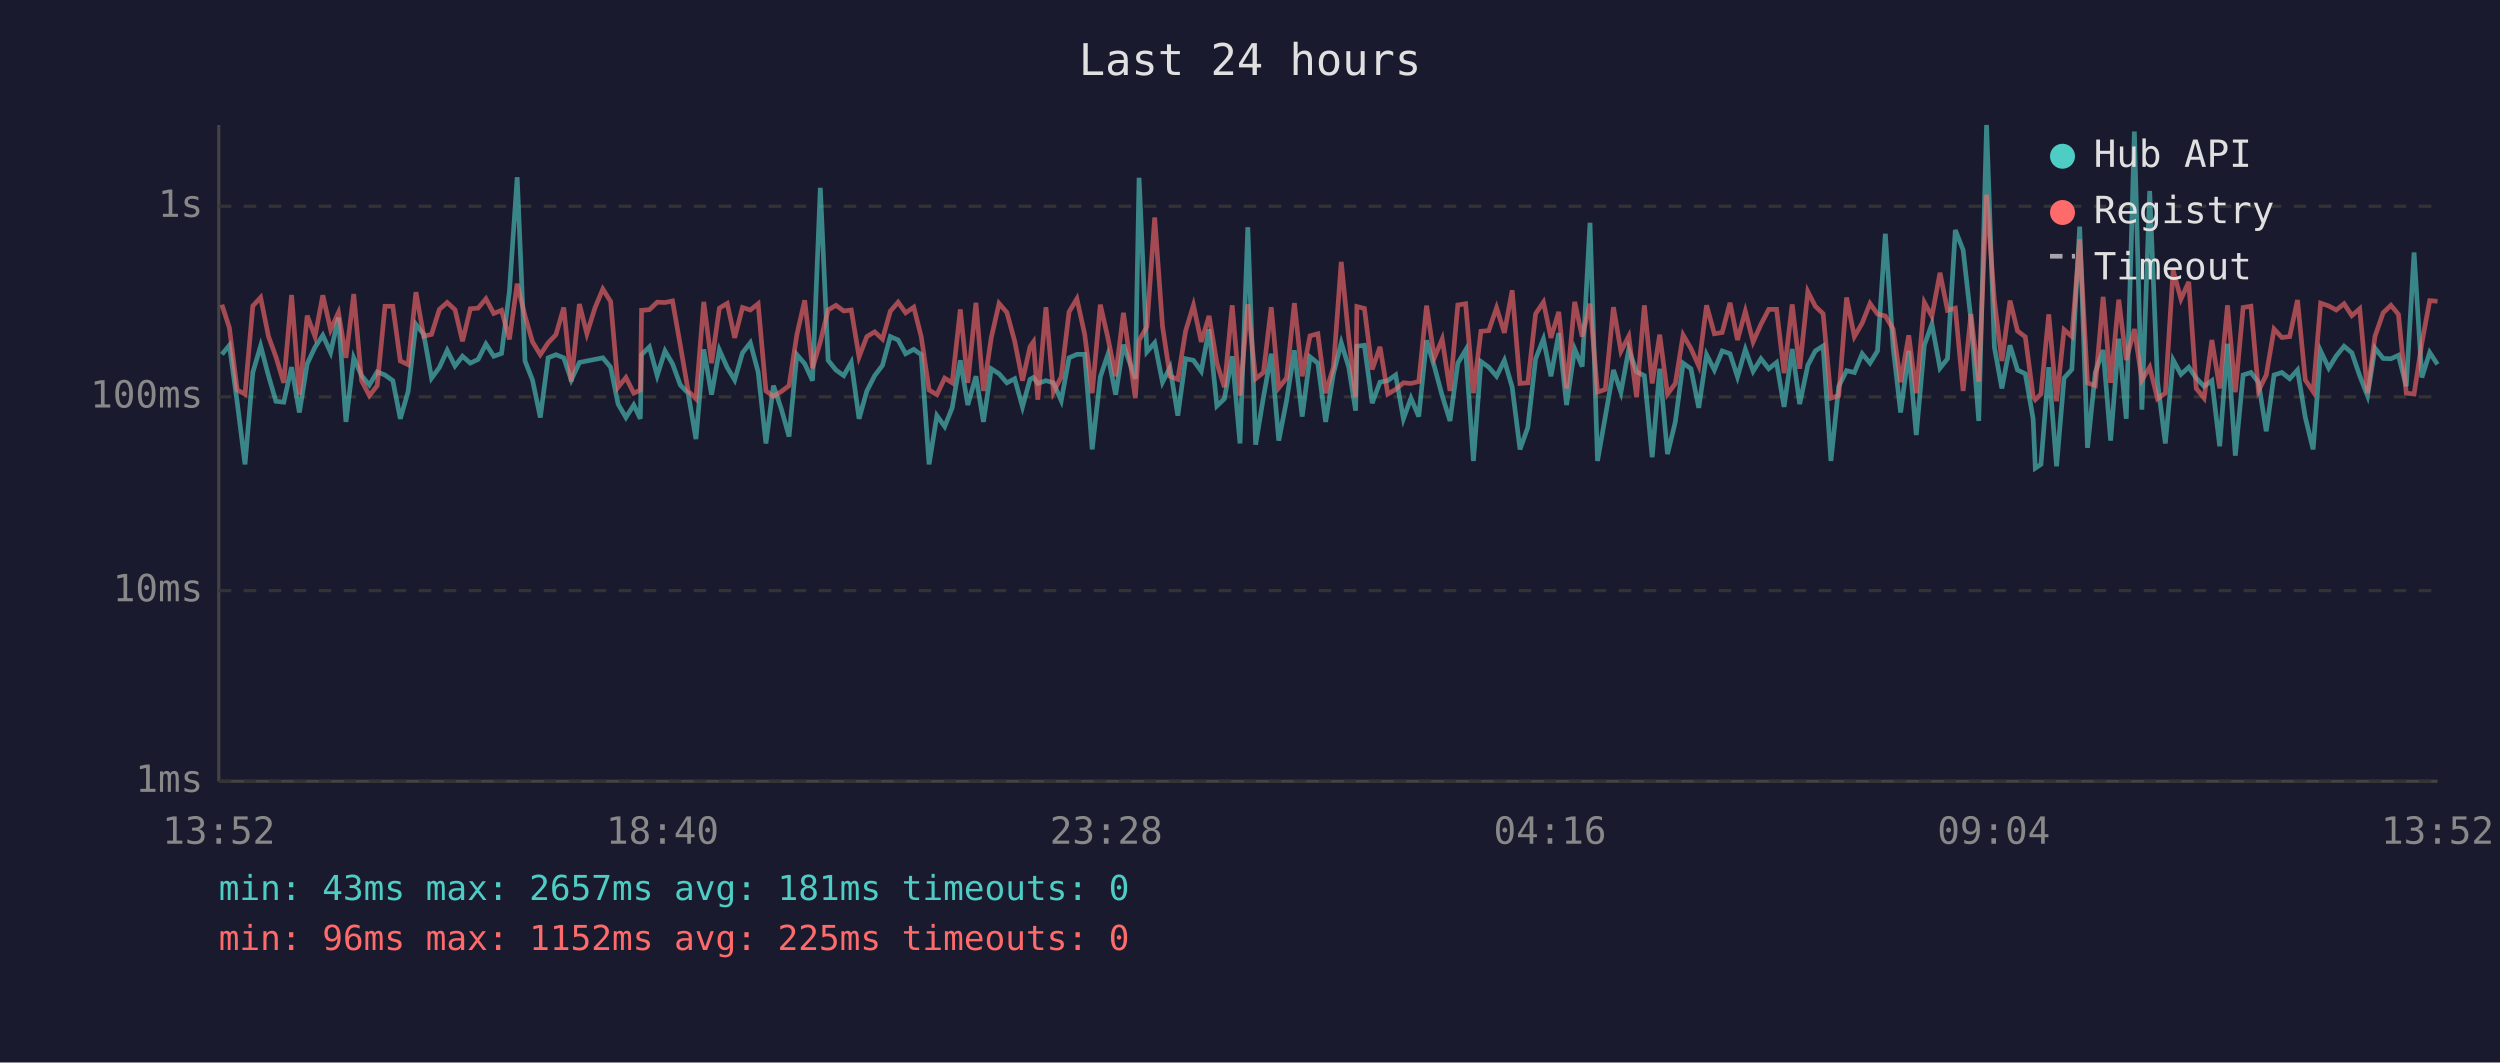
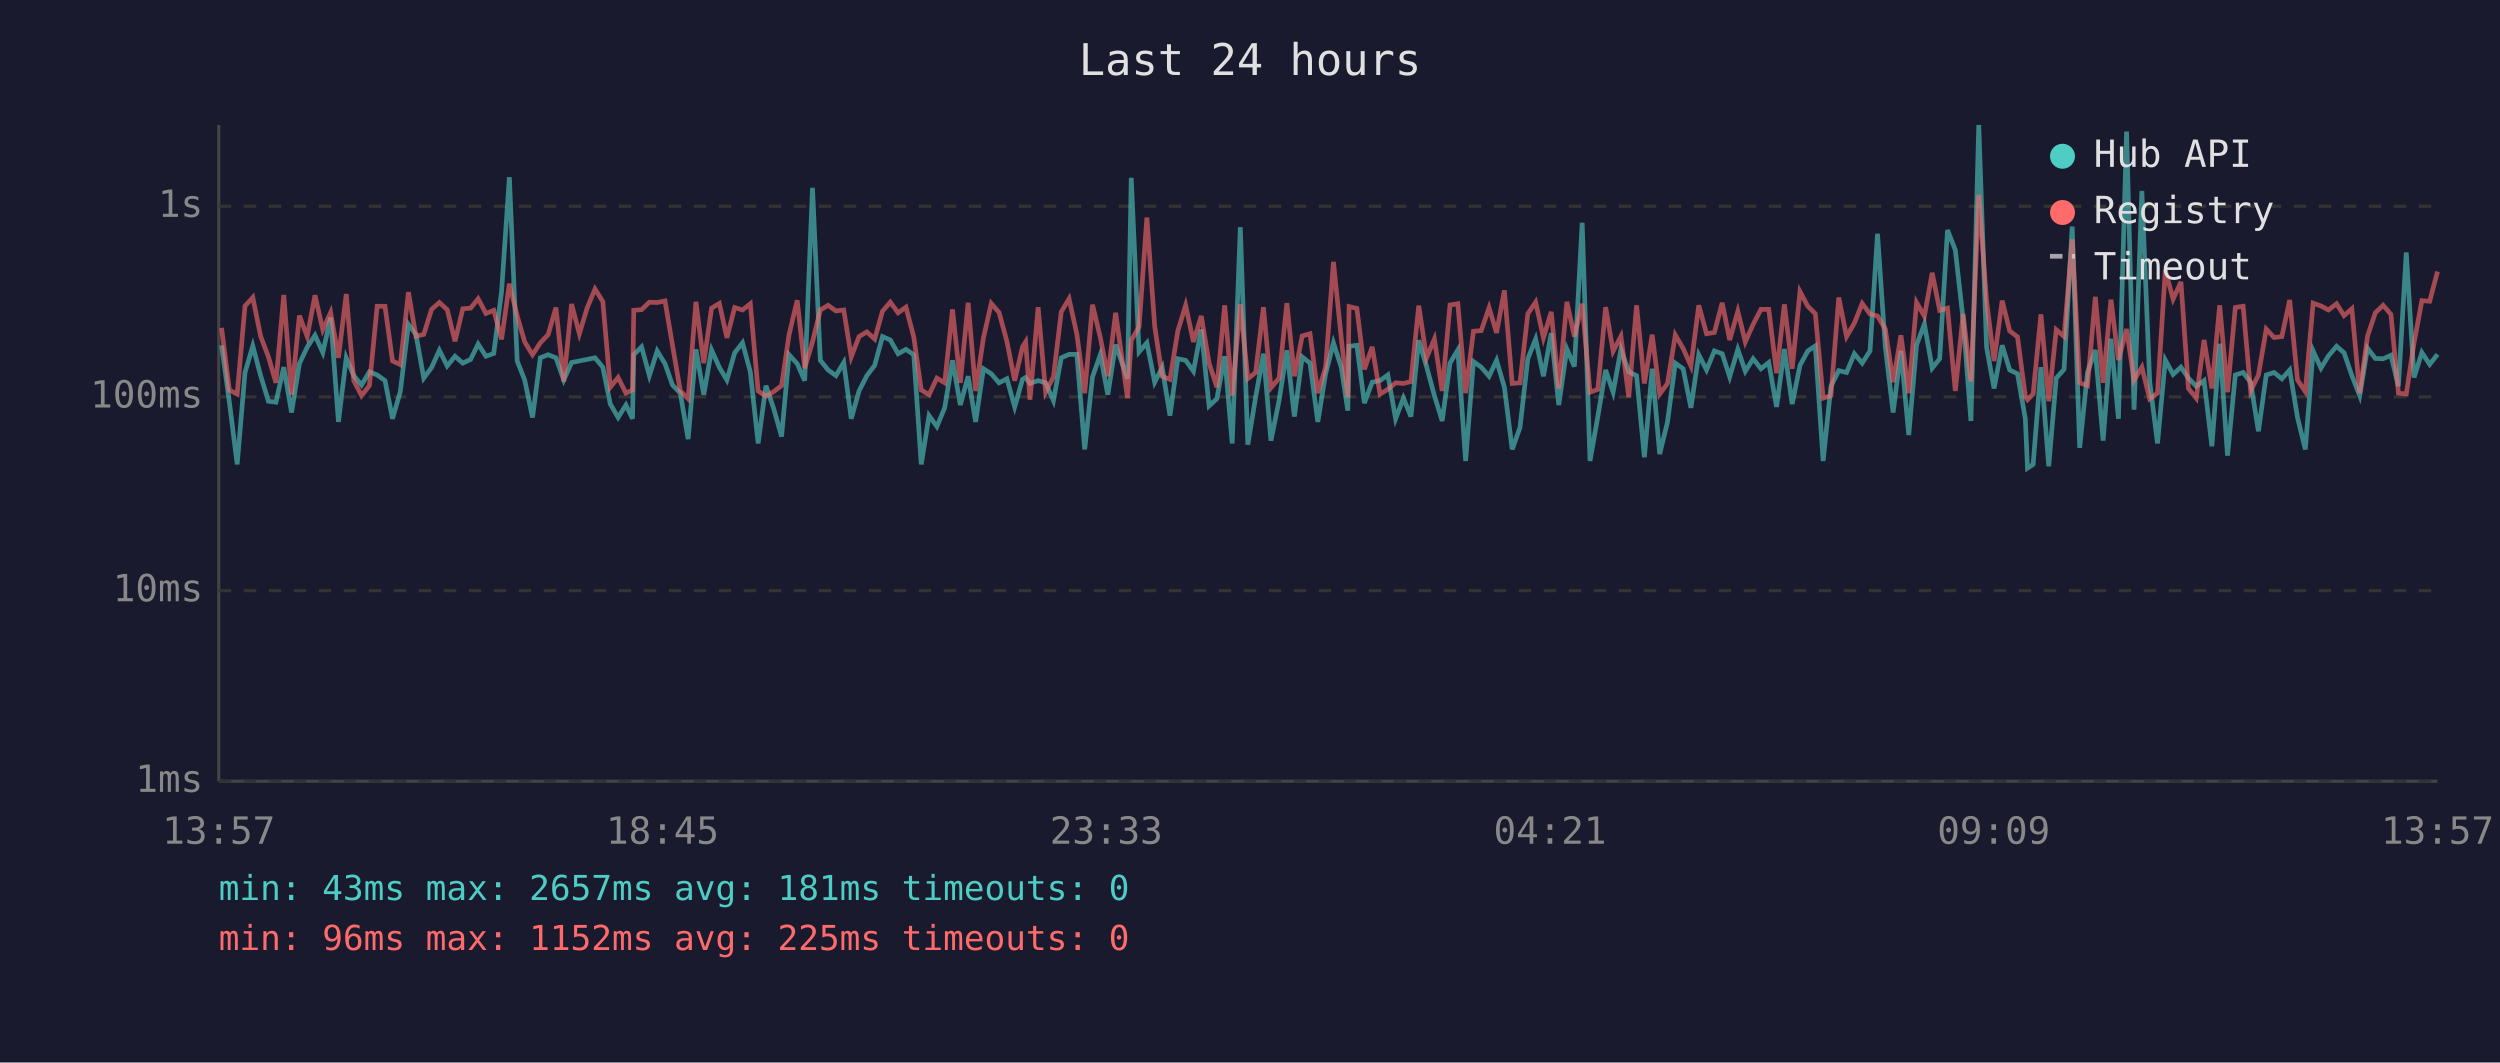
<svg xmlns="http://www.w3.org/2000/svg" viewBox="0 0 800 340" font-family="monospace" font-size="12">
  <rect width="800" height="340" fill="#1a1a2e" />
  <text x="400" y="24" fill="#e0e0e0" font-size="14" text-anchor="middle">Last 24 hours</text>
  <line x1="70" y1="40" x2="70" y2="250" stroke="#444" stroke-width="1" />
  <line x1="70" y1="250" x2="780" y2="250" stroke="#444" stroke-width="1" />
  <line x1="70" y1="250" x2="780" y2="250" stroke="#333" stroke-width="1" stroke-dasharray="4" />
  <text x="65" y="250" fill="#888" text-anchor="end" dominant-baseline="middle">1ms</text>
  <line x1="70" y1="189" x2="780" y2="189" stroke="#333" stroke-width="1" stroke-dasharray="4" />
  <text x="65" y="189" fill="#888" text-anchor="end" dominant-baseline="middle">10ms</text>
  <line x1="70" y1="127" x2="780" y2="127" stroke="#333" stroke-width="1" stroke-dasharray="4" />
  <text x="65" y="127" fill="#888" text-anchor="end" dominant-baseline="middle">100ms</text>
  <line x1="70" y1="66" x2="780" y2="66" stroke="#333" stroke-width="1" stroke-dasharray="4" />
  <text x="65" y="66" fill="#888" text-anchor="end" dominant-baseline="middle">1s</text>
-   <text x="70" y="270" fill="#888" text-anchor="middle">13:52</text>
-   <text x="212" y="270" fill="#888" text-anchor="middle">18:40</text>
-   <text x="354" y="270" fill="#888" text-anchor="middle">23:28</text>
-   <text x="496" y="270" fill="#888" text-anchor="middle">04:16</text>
-   <text x="638" y="270" fill="#888" text-anchor="middle">09:04</text>
-   <text x="780" y="270" fill="#888" text-anchor="middle">13:52</text>
-   <polyline points="71.0,113.4 73.4,110.5 75.9,128.7 78.4,148.6 80.9,119.2 83.4,110.7 85.9,120.2 88.3,128.4 90.8,128.7 93.3,117.5 95.8,132.0 98.3,116.4 100.8,111.1 103.3,107.3 105.8,112.8 108.3,101.6 110.7,135.0 113.2,114.5 115.7,120.2 118.2,123.2 120.7,119.0 123.2,120.0 125.7,121.8 128.1,134.0 130.6,125.3 133.1,103.8 135.6,107.0 138.1,121.0 140.6,117.6 143.1,112.1 145.6,117.1 148.0,114.0 150.5,116.2 153.0,115.0 155.5,110.1 158.0,114.0 160.5,113.1 163.0,93.3 165.5,56.7 168.0,115.5 170.4,121.6 172.9,133.6 175.4,114.5 177.9,113.5 180.4,114.5 182.8,121.6 185.4,116.0 187.8,115.5 190.4,115.0 192.9,114.5 195.4,117.5 197.8,129.3 200.3,133.6 202.8,129.6 204.9,134.0 205.3,113.5 207.8,111.0 210.3,120.2 212.8,112.3 215.2,116.4 217.7,123.2 220.2,125.8 222.7,140.5 225.2,111.8 227.7,126.3 230.2,112.0 232.7,117.6 235.1,121.6 237.6,112.9 240.1,109.7 242.6,119.0 245.1,141.9 247.5,123.4 250.0,130.8 252.5,139.7 255.0,113.5 257.5,116.4 260.0,121.8 262.5,60.1 265.0,115.3 267.5,118.4 270.0,120.2 272.4,116.0 274.9,134.0 277.4,125.1 279.9,120.2 282.4,116.9 284.9,107.7 287.4,108.8 289.8,113.2 292.4,111.8 294.8,113.5 297.3,148.6 299.8,133.0 302.3,136.5 304.7,130.5 307.3,115.3 309.7,129.6 312.3,120.4 314.7,135.0 317.2,118.0 319.7,119.6 322.2,122.5 324.7,121.2 327.2,130.2 329.6,121.4 330.7,120.8 332.1,122.7 334.7,121.8 337.1,122.5 339.6,128.2 342.1,114.5 344.6,113.4 347.1,113.4 349.5,143.8 352.1,120.6 354.5,113.5 357.0,126.3 359.5,110.3 363.3,121.2 364.5,56.9 367.0,112.6 369.5,109.7 372.0,122.3 374.4,117.6 376.9,133.0 379.4,114.8 381.9,115.3 384.4,118.8 386.9,105.4 389.4,129.9 391.8,127.6 394.3,114.0 396.8,141.9 399.3,72.7 401.8,142.3 404.3,127.1 406.8,113.2 409.2,141.0 411.7,128.2 414.2,112.1 416.7,133.3 419.2,114.2 421.7,116.2 424.2,135.0 426.7,119.6 429.2,109.7 431.6,117.5 433.8,131.4 434.2,110.8 436.6,110.5 439.1,129.0 441.6,122.3 444.1,121.8 446.6,120.0 449.1,134.0 451.5,127.4 454.0,133.3 456.5,108.9 459.0,117.3 461.5,126.6 464.0,134.7 466.5,116.2 469.0,112.0 471.5,147.5 473.9,115.7 476.4,117.5 478.9,120.4 481.4,115.3 483.9,123.9 486.4,143.8 488.9,136.8 491.4,114.8 493.9,108.5 496.3,120.4 498.8,106.6 501.3,129.6 503.9,111.7 506.3,117.3 508.8,71.3 511.2,147.5 513.7,133.3 516.3,118.4 518.7,125.5 521.2,111.8 523.7,119.0 526.2,120.2 528.7,146.3 531.1,118.0 533.6,145.3 536.1,135.0 538.6,116.2 541.1,118.0 543.6,130.5 546.1,113.5 548.6,118.4 551.1,112.3 553.6,113.2 556.0,120.6 558.5,111.8 561.0,118.8 563.5,114.8 566.0,118.0 568.5,116.0 570.9,130.2 573.5,111.7 575.9,129.3 578.5,116.9 580.9,112.3 583.4,110.7 585.9,147.5 588.4,123.6 590.9,118.6 593.4,119.2 595.9,113.2 598.4,116.2 600.8,112.3 603.3,74.8 605.8,111.1 608.2,132.0 610.8,112.3 613.2,139.2 615.8,110.4 618.2,103.7 620.8,117.8 623.2,114.8 625.7,73.6 628.2,80.0 630.7,102.3 633.2,134.7 635.7,40.0 638.2,111.1 640.6,124.3 643.2,110.5 645.6,118.4 648.1,119.6 650.6,134.0 651.3,149.8 653.1,148.6 655.6,117.5 658.1,149.2 660.5,121.0 663.0,118.2 665.5,72.5 668.0,143.3 670.5,119.2 673.0,112.0 675.4,141.0 678.0,108.4 680.4,134.0 683.0,42.1 685.4,131.1 687.9,61.1 690.4,122.1 692.9,141.9 695.4,115.2 697.9,119.8 700.4,117.5 702.8,121.0 705.3,123.6 707.8,121.8 710.3,142.8 712.8,110.0 715.3,145.8 717.8,120.0 720.3,119.2 722.7,122.3 725.2,138.0 727.7,120.0 730.2,119.2 732.7,121.2 735.2,118.4 737.7,133.6 740.2,143.8 742.6,112.3 745.2,117.8 747.6,113.9 750.1,110.8 752.6,112.9 755.1,120.2 757.6,126.6 760.0,111.4 762.6,114.7 765.1,114.8 767.5,113.7 770.0,123.6 772.5,80.8 775.0,120.8 777.5,112.8 780.0,116.6" fill="none" stroke="#4ecdc4" stroke-width="1.5" opacity="0.6" />
-   <polyline points="71.0,97.5 73.4,104.9 75.9,124.8 78.4,126.1 80.9,97.9 83.4,95.2 85.9,107.6 88.3,114.2 90.8,122.5 93.3,94.4 95.8,126.3 98.3,101.0 100.8,107.7 103.3,94.5 105.8,105.5 108.3,100.0 110.7,114.5 113.2,94.1 115.7,121.8 118.2,126.6 120.7,123.4 123.2,98.0 125.7,98.0 128.1,115.5 130.6,116.7 133.1,93.5 135.6,107.6 138.1,107.0 140.6,99.0 143.1,96.8 145.6,99.1 148.0,109.2 150.5,98.8 153.0,98.6 155.5,95.6 158.0,100.3 160.5,99.3 163.0,108.6 165.5,90.8 168.0,101.1 170.4,109.4 172.9,113.5 175.4,109.7 177.9,107.1 180.4,98.4 182.8,122.1 185.4,97.3 187.8,106.8 190.4,98.5 192.9,92.5 195.4,96.5 197.8,123.9 200.3,120.8 202.8,125.8 204.9,124.8 205.3,99.3 207.8,99.1 210.3,96.7 212.8,96.8 215.2,96.3 217.7,110.5 220.2,125.1 222.7,127.6 225.2,96.6 227.7,116.2 230.2,98.6 232.7,97.1 235.1,108.1 237.6,98.4 240.1,99.2 242.6,97.2 245.1,125.1 247.5,126.8 250.0,125.3 252.5,123.4 255.0,107.1 257.5,96.1 260.0,117.8 262.5,109.4 265.0,99.2 267.5,97.7 270.0,99.5 272.4,99.2 274.9,114.2 277.4,107.7 279.9,106.2 282.4,108.5 284.9,99.6 287.4,96.7 289.8,100.1 292.4,98.3 294.8,107.8 297.3,124.8 299.8,126.3 302.3,121.0 304.7,122.5 307.3,99.0 309.7,122.5 312.3,96.9 314.7,125.1 317.2,108.1 319.7,97.1 322.2,100.0 324.7,109.2 327.2,121.8 329.6,111.0 330.7,109.4 332.1,127.9 334.7,98.3 337.1,125.5 339.6,120.6 342.1,99.8 344.6,95.6 347.1,107.0 349.5,125.8 352.1,97.5 354.5,108.0 357.0,120.4 359.5,100.1 363.3,127.4 364.5,108.9 367.0,104.6 369.5,69.6 372.0,104.4 374.4,120.4 376.9,121.4 379.4,105.9 381.9,97.7 384.4,109.4 386.9,101.1 389.4,116.2 391.8,123.9 394.3,97.7 396.8,126.6 399.3,97.4 401.8,121.2 404.3,119.2 406.8,98.3 409.2,124.1 411.7,121.0 414.2,97.0 416.7,120.4 419.2,107.5 421.7,106.8 424.2,125.8 426.7,117.5 429.2,83.8 431.6,108.1 433.8,127.1 434.2,98.1 436.6,98.7 439.1,118.2 441.6,111.0 444.1,126.1 446.6,124.6 449.1,122.5 451.5,122.7 454.0,122.1 456.5,97.8 459.0,114.5 461.5,108.5 464.0,125.1 466.5,97.6 469.0,97.2 471.5,125.8 473.9,106.0 476.4,105.8 478.9,98.5 481.4,106.5 483.9,92.9 486.4,122.7 488.9,122.5 491.4,100.4 493.9,96.7 496.3,108.1 498.8,99.8 501.3,124.3 503.9,96.6 506.3,107.7 508.8,97.2 511.2,125.5 513.7,124.6 516.3,98.3 518.7,112.4 521.2,107.6 523.7,127.1 526.2,97.7 528.7,122.7 531.1,107.1 533.6,126.1 536.1,122.7 538.6,107.2 541.1,111.5 543.6,117.1 546.1,97.7 548.6,106.8 551.1,106.4 553.6,96.9 556.0,108.8 558.5,99.6 561.0,109.4 563.5,103.8 566.0,99.0 568.5,99.0 570.9,119.4 573.5,97.4 575.9,118.0 578.5,93.3 580.9,98.0 583.4,100.4 585.9,127.4 588.4,126.6 590.9,95.2 593.4,107.7 595.9,103.4 598.4,97.1 600.8,100.5 603.3,101.1 605.8,105.3 608.2,122.3 610.8,107.3 613.2,125.8 615.8,96.8 618.2,101.2 620.8,87.3 623.2,99.3 625.7,98.6 628.2,125.1 630.7,100.5 633.2,122.1 635.7,62.3 638.2,96.2 640.6,115.5 643.2,96.2 645.6,105.9 648.1,107.8 650.6,126.8 651.3,127.9 653.1,126.1 655.6,100.6 658.1,128.4 660.5,105.5 663.0,107.7 665.5,76.6 668.0,122.5 670.5,123.4 673.0,95.0 675.4,122.5 678.0,95.9 680.4,115.2 683.0,105.3 685.4,121.6 687.9,117.5 690.4,127.6 692.9,125.8 695.4,86.5 697.9,95.7 700.4,90.2 702.8,124.3 705.3,127.4 707.8,108.8 710.3,124.3 712.8,97.7 715.3,125.5 717.8,98.4 720.3,98.0 722.7,125.1 725.2,120.0 727.7,105.3 730.2,108.0 732.7,107.7 735.2,96.0 737.7,121.6 740.2,125.3 742.6,97.0 745.2,97.9 747.6,99.2 750.1,97.2 752.6,101.0 755.1,98.8 757.6,125.8 760.0,107.6 762.6,100.1 765.1,97.7 767.5,100.6 770.0,125.8 772.5,126.1 775.0,109.7 777.5,96.2 780.0,96.4" fill="none" stroke="#ff6b6b" stroke-width="1.5" opacity="0.6" />
+   <text x="70" y="270" fill="#888" text-anchor="middle">13:57</text>
+   <text x="212" y="270" fill="#888" text-anchor="middle">18:45</text>
+   <text x="354" y="270" fill="#888" text-anchor="middle">23:33</text>
+   <text x="496" y="270" fill="#888" text-anchor="middle">04:21</text>
+   <text x="638" y="270" fill="#888" text-anchor="middle">09:09</text>
+   <text x="780" y="270" fill="#888" text-anchor="middle">13:57</text>
+   <polyline points="70.9,110.5 73.4,128.7 75.9,148.6 78.4,119.2 80.9,110.7 83.4,120.2 85.9,128.4 88.3,128.7 90.8,117.5 93.3,132.0 95.8,116.4 98.3,111.1 100.8,107.3 103.3,112.8 105.8,101.6 108.3,135.0 110.8,114.5 113.2,120.2 115.7,123.2 118.2,119.0 120.7,120.0 123.2,121.8 125.6,134.0 128.1,125.3 130.7,103.8 133.1,107.0 135.6,121.0 138.1,117.6 140.6,112.1 143.1,117.1 145.6,114.0 148.1,116.2 150.6,115.0 153.0,110.1 155.5,114.0 158.0,113.1 160.5,93.3 163.0,56.7 165.5,115.5 167.9,121.6 170.4,133.6 172.9,114.5 175.4,113.5 177.9,114.5 180.4,121.6 182.9,116.0 185.4,115.5 187.9,115.0 190.4,114.5 192.9,117.5 195.3,129.3 197.8,133.6 200.3,129.6 202.4,134.0 202.8,113.5 205.3,111.0 207.8,120.2 210.3,112.3 212.8,116.4 215.2,123.2 217.7,125.8 220.2,140.5 222.7,111.8 225.2,126.3 227.7,112.0 230.2,117.6 232.6,121.6 235.1,112.9 237.6,109.7 240.1,119.0 242.6,141.9 245.1,123.4 247.6,130.8 250.1,139.7 252.5,113.5 255.1,116.4 257.5,121.8 260.0,60.1 262.5,115.3 265.0,118.4 267.5,120.2 270.0,116.0 272.4,134.0 274.9,125.1 277.4,120.2 279.9,116.9 282.4,107.7 284.9,108.8 287.4,113.2 289.9,111.8 292.4,113.5 294.8,148.6 297.3,133.0 299.8,136.5 302.3,130.5 304.8,115.3 307.3,129.6 309.8,120.4 312.2,135.0 314.7,118.0 317.2,119.6 319.7,122.5 322.2,121.2 324.7,130.2 327.2,121.4 328.2,120.8 329.6,122.7 332.2,121.8 334.6,122.5 337.1,128.2 339.6,114.5 342.1,113.4 344.6,113.4 347.1,143.8 349.6,120.6 352.1,113.5 354.5,126.3 357.0,110.3 360.8,121.2 362.0,56.9 364.5,112.6 367.0,109.7 369.5,122.3 371.9,117.6 374.4,133.0 376.9,114.8 379.4,115.3 381.9,118.8 384.4,105.4 386.9,129.9 389.4,127.6 391.9,114.0 394.3,141.9 396.9,72.7 399.3,142.3 401.8,127.1 404.3,113.2 406.7,141.0 409.3,128.2 411.8,112.1 414.2,133.3 416.7,114.2 419.2,116.2 421.7,135.0 424.2,119.6 426.7,109.7 429.2,117.5 431.3,131.4 431.7,110.8 434.2,110.5 436.6,129.0 439.1,122.3 441.6,121.8 444.1,120.0 446.6,134.0 449.1,127.4 451.5,133.3 454.0,108.9 456.5,117.3 459.0,126.6 461.5,134.7 464.0,116.2 466.5,112.0 469.0,147.5 471.5,115.7 474.0,117.5 476.5,120.4 478.9,115.3 481.4,123.9 483.9,143.8 486.4,136.8 488.9,114.8 491.4,108.5 493.9,120.4 496.4,106.6 498.8,129.6 501.4,111.7 503.8,117.3 506.3,71.3 508.8,147.5 511.3,133.3 513.8,118.4 516.2,125.5 518.7,111.8 521.2,119.0 523.7,120.2 526.2,146.3 528.7,118.0 531.1,145.3 533.6,135.0 536.1,116.2 538.6,118.0 541.1,130.5 543.6,113.5 546.1,118.4 548.6,112.3 551.1,113.2 553.5,120.6 556.1,111.8 558.5,118.8 561.0,114.8 563.5,118.0 566.0,116.0 568.5,130.2 571.0,111.7 573.5,129.3 576.0,116.9 578.5,112.3 580.9,110.7 583.4,147.5 585.9,123.6 588.4,118.6 590.9,119.2 593.4,113.2 595.9,116.2 598.4,112.3 600.8,74.8 603.3,111.1 605.8,132.0 608.3,112.3 610.8,139.2 613.3,110.4 615.8,103.7 618.3,117.8 620.7,114.8 623.2,73.6 625.7,80.0 628.2,102.3 630.7,134.7 633.2,40.0 635.7,111.1 638.1,124.3 640.7,110.5 643.1,118.4 645.6,119.6 648.1,134.0 648.8,149.8 650.6,148.6 653.1,117.5 655.6,149.2 658.0,121.0 660.5,118.2 663.1,72.5 665.5,143.3 668.0,119.2 670.5,112.0 673.0,141.0 675.5,108.4 677.9,134.0 680.5,42.1 682.9,131.1 685.4,61.1 687.9,122.1 690.4,141.9 692.9,115.2 695.4,119.8 697.9,117.5 700.3,121.0 702.8,123.6 705.3,121.8 707.8,142.8 710.3,110.0 712.8,145.8 715.3,120.0 717.8,119.2 720.2,122.3 722.7,138.0 725.2,120.0 727.7,119.2 730.2,121.2 732.7,118.4 735.2,133.6 737.7,143.8 740.2,112.3 742.7,117.8 745.1,113.9 747.7,110.8 750.1,112.9 752.6,120.2 755.1,126.6 757.6,111.4 760.1,114.7 762.6,114.8 765.1,113.7 767.5,123.6 770.0,80.8 772.5,120.8 775.0,112.8 777.5,116.6 780.0,113.4" fill="none" stroke="#4ecdc4" stroke-width="1.5" opacity="0.6" />
+   <polyline points="70.9,104.9 73.4,124.8 75.9,126.1 78.4,97.9 80.9,95.2 83.4,107.6 85.9,114.2 88.3,122.5 90.8,94.4 93.3,126.3 95.8,101.0 98.3,107.7 100.8,94.5 103.3,105.5 105.8,100.0 108.3,114.5 110.8,94.1 113.2,121.8 115.7,126.6 118.2,123.4 120.7,98.0 123.2,98.0 125.6,115.5 128.1,116.7 130.7,93.5 133.1,107.6 135.6,107.0 138.1,99.0 140.6,96.8 143.1,99.1 145.6,109.2 148.1,98.8 150.6,98.6 153.0,95.6 155.5,100.3 158.0,99.3 160.5,108.6 163.0,90.8 165.5,101.1 167.9,109.4 170.4,113.5 172.9,109.7 175.4,107.1 177.9,98.4 180.4,122.1 182.9,97.3 185.4,106.8 187.9,98.5 190.4,92.5 192.9,96.5 195.3,123.9 197.8,120.8 200.3,125.8 202.4,124.8 202.8,99.3 205.3,99.1 207.8,96.7 210.3,96.8 212.8,96.3 215.2,110.5 217.7,125.1 220.2,127.6 222.7,96.6 225.2,116.2 227.7,98.6 230.2,97.1 232.6,108.1 235.1,98.4 237.6,99.2 240.1,97.2 242.6,125.1 245.1,126.8 247.6,125.3 250.1,123.4 252.5,107.1 255.1,96.1 257.5,117.8 260.0,109.4 262.5,99.2 265.0,97.7 267.5,99.5 270.0,99.2 272.4,114.2 274.9,107.7 277.4,106.2 279.9,108.5 282.4,99.6 284.9,96.7 287.4,100.1 289.9,98.3 292.4,107.8 294.8,124.8 297.3,126.3 299.8,121.0 302.3,122.5 304.8,99.0 307.3,122.5 309.8,96.9 312.2,125.1 314.7,108.1 317.2,97.1 319.7,100.0 322.2,109.2 324.7,121.8 327.2,111.0 328.2,109.4 329.6,127.9 332.2,98.3 334.6,125.5 337.1,120.6 339.6,99.8 342.1,95.6 344.6,107.0 347.1,125.8 349.6,97.5 352.1,108.0 354.5,120.4 357.0,100.1 360.8,127.4 362.0,108.9 364.5,104.6 367.0,69.6 369.5,104.4 371.9,120.4 374.4,121.4 376.9,105.9 379.4,97.7 381.9,109.4 384.4,101.1 386.9,116.2 389.4,123.9 391.9,97.7 394.3,126.6 396.9,97.4 399.3,121.2 401.8,119.2 404.3,98.3 406.7,124.1 409.3,121.0 411.8,97.0 414.2,120.4 416.7,107.5 419.2,106.8 421.7,125.8 424.2,117.5 426.7,83.8 429.2,108.1 431.3,127.1 431.7,98.1 434.2,98.7 436.6,118.2 439.1,111.0 441.6,126.1 444.1,124.6 446.6,122.5 449.1,122.7 451.5,122.1 454.0,97.8 456.5,114.5 459.0,108.5 461.5,125.1 464.0,97.6 466.5,97.2 469.0,125.8 471.5,106.0 474.0,105.8 476.5,98.5 478.9,106.5 481.4,92.9 483.9,122.7 486.4,122.5 488.9,100.4 491.4,96.7 493.9,108.1 496.4,99.8 498.8,124.3 501.4,96.6 503.8,107.7 506.3,97.2 508.8,125.5 511.3,124.6 513.8,98.3 516.2,112.4 518.7,107.6 521.2,127.1 523.7,97.7 526.2,122.7 528.7,107.1 531.1,126.1 533.6,122.7 536.1,107.2 538.6,111.5 541.1,117.1 543.6,97.7 546.1,106.8 548.6,106.4 551.1,96.9 553.5,108.8 556.1,99.6 558.5,109.4 561.0,103.8 563.5,99.0 566.0,99.0 568.5,119.4 571.0,97.4 573.5,118.0 576.0,93.3 578.5,98.0 580.9,100.4 583.4,127.4 585.9,126.6 588.4,95.2 590.9,107.7 593.4,103.4 595.9,97.1 598.4,100.5 600.8,101.1 603.3,105.3 605.8,122.3 608.3,107.3 610.8,125.8 613.3,96.8 615.8,101.2 618.3,87.3 620.7,99.3 623.2,98.6 625.7,125.1 628.2,100.5 630.7,122.1 633.2,62.3 635.7,96.2 638.1,115.5 640.7,96.2 643.1,105.9 645.6,107.8 648.1,126.8 648.8,127.9 650.6,126.1 653.1,100.6 655.6,128.4 658.0,105.5 660.5,107.7 663.1,76.6 665.5,122.5 668.0,123.4 670.5,95.0 673.0,122.5 675.5,95.9 677.9,115.2 680.5,105.3 682.9,121.6 685.4,117.5 687.9,127.6 690.4,125.8 692.9,86.5 695.4,95.7 697.9,90.2 700.3,124.3 702.8,127.4 705.3,108.8 707.8,124.3 710.3,97.7 712.8,125.5 715.3,98.4 717.8,98.0 720.2,125.1 722.7,120.0 725.2,105.3 727.7,108.0 730.2,107.7 732.7,96.0 735.2,121.6 737.7,125.3 740.2,97.0 742.7,97.9 745.1,99.2 747.7,97.2 750.1,101.0 752.6,98.8 755.1,125.8 757.6,107.6 760.1,100.1 762.6,97.7 765.1,100.6 767.5,125.8 770.0,126.1 772.5,109.7 775.0,96.2 777.5,96.4 780.0,86.9" fill="none" stroke="#ff6b6b" stroke-width="1.5" opacity="0.6" />
  <circle cx="660" cy="50" r="4" fill="#4ecdc4" />
  <text x="670" y="50" fill="#e0e0e0" dominant-baseline="middle">Hub API</text>
  <circle cx="660" cy="68" r="4" fill="#ff6b6b" />
  <text x="670" y="68" fill="#e0e0e0" dominant-baseline="middle">Registry</text>
  <line x1="656" y1="82" x2="664" y2="82" stroke="#e0e0e0" stroke-width="1.5" stroke-dasharray="4,3" opacity="0.7" />
  <text x="670" y="86" fill="#e0e0e0" dominant-baseline="middle">Timeout</text>
  <text x="70" y="288" fill="#4ecdc4" font-size="11">min: 43ms  max: 2657ms  avg: 181ms  timeouts: 0</text>
  <text x="70" y="304" fill="#ff6b6b" font-size="11">min: 96ms  max: 1152ms  avg: 225ms  timeouts: 0</text>
</svg>
